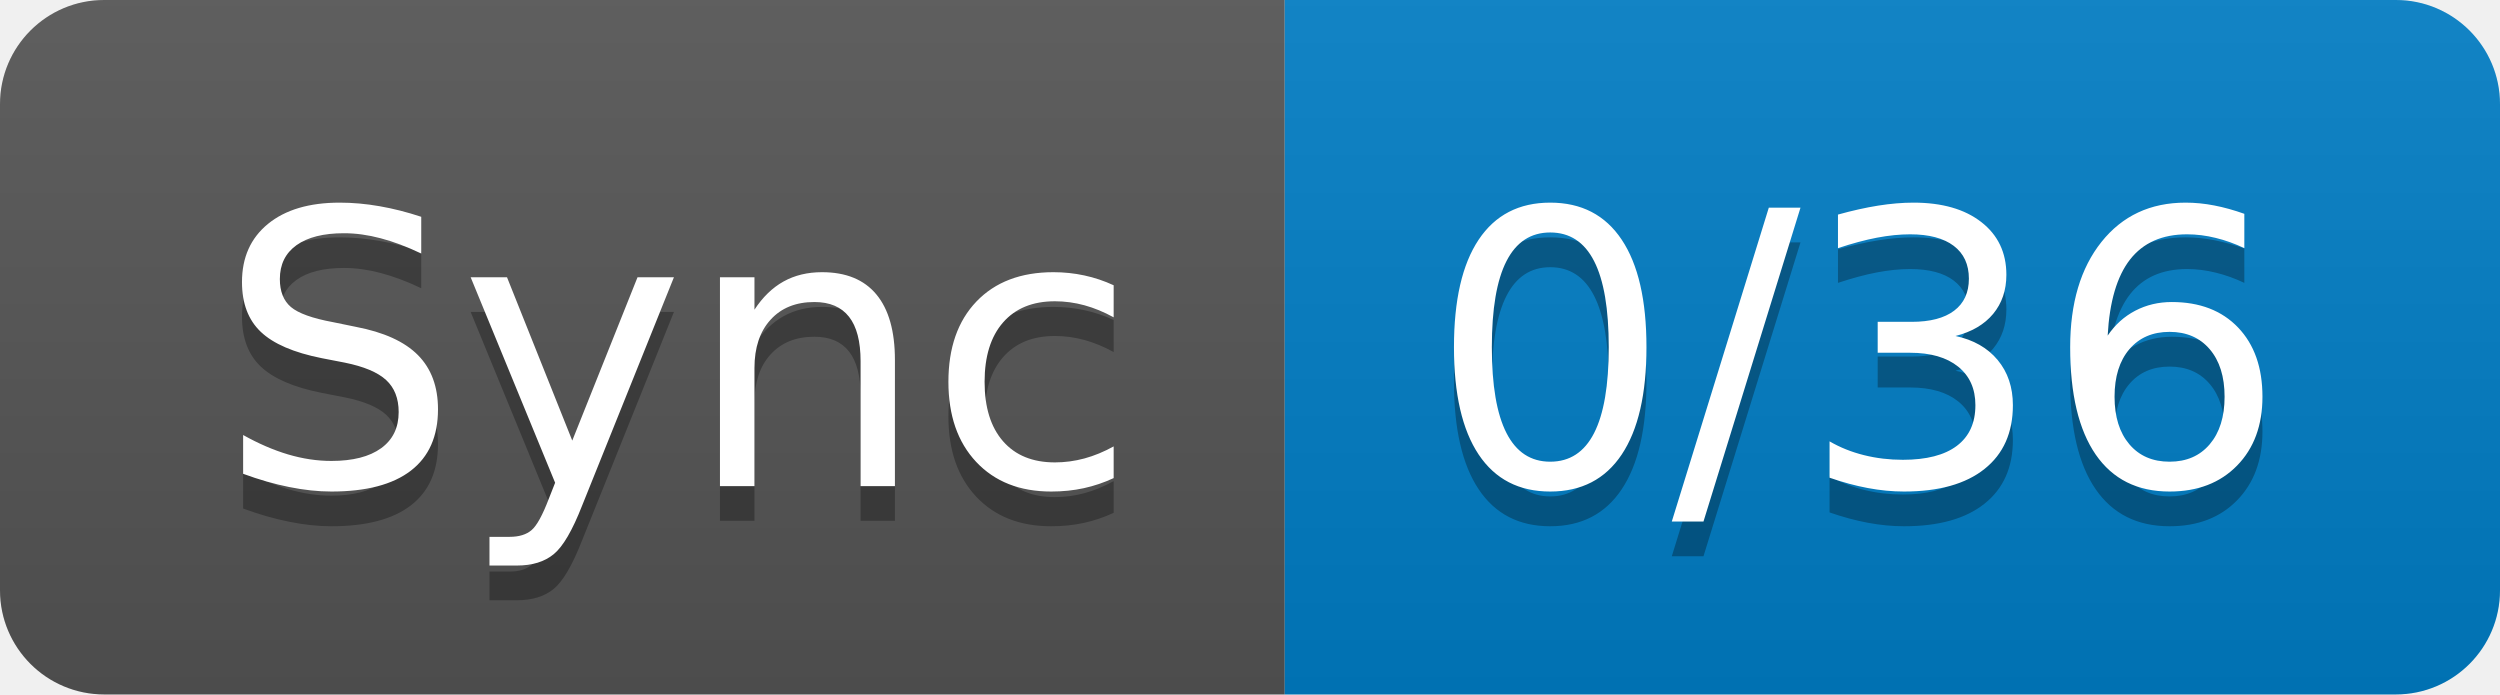
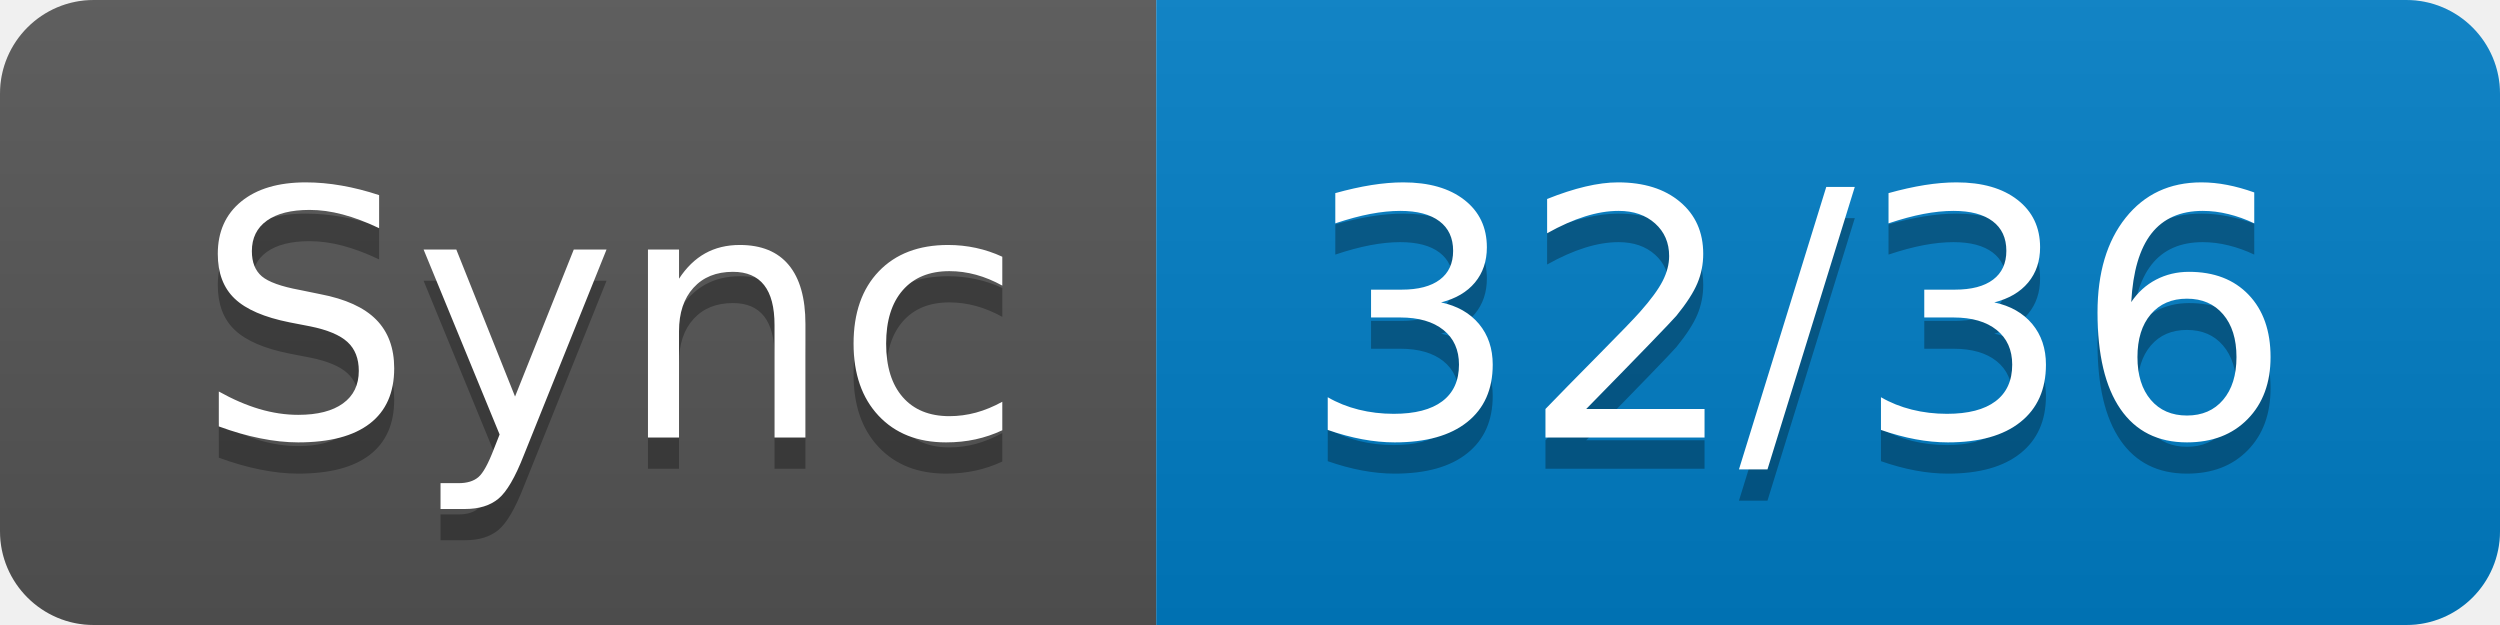
- <svg xmlns="http://www.w3.org/2000/svg" width="72" height="20" role="img" aria-label="Sync: 0/36">
+ <svg xmlns="http://www.w3.org/2000/svg" width="80" height="20" role="img" aria-label="Sync: 32/36">
  <linearGradient id="s" x2="0" y2="100%">
    <stop offset="0" stop-color="#bbb" stop-opacity=".1" />
    <stop offset="1" stop-opacity=".1" />
  </linearGradient>
  <clipPath id="r">
-     <rect width="72" height="20" rx="3" fill="#fff" />
+     <rect width="80" height="20" rx="3" fill="#fff" />
  </clipPath>
  <g clip-path="url(#r)">
    <rect width="37" height="20" fill="#555" />
-     <rect x="37" width="35" height="20" fill="#007ec6" />
-     <rect width="72" height="20" fill="url(#s)" />
+     <rect x="37" width="43" height="20" fill="#007ec6" />
+     <rect width="80" height="20" fill="url(#s)" />
  </g>
  <g fill="#fff" text-anchor="middle" font-family="Verdana,Geneva,DejaVu Sans,sans-serif" text-rendering="geometricPrecision" font-size="110">
    <text aria-hidden="true" x="195" y="150" fill="#010101" fill-opacity=".3" transform="scale(.1)" textLength="270">Sync</text>
    <text x="195" y="140" transform="scale(.1)" fill="#fff" textLength="270">Sync</text>
-     <text aria-hidden="true" x="535" y="150" fill="#010101" fill-opacity=".3" transform="scale(.1)" textLength="250">0/36</text>
-     <text x="535" y="140" transform="scale(.1)" fill="#fff" textLength="250">0/36</text>
+     <text aria-hidden="true" x="575" y="150" fill="#010101" fill-opacity=".3" transform="scale(.1)" textLength="330">32/36</text>
+     <text x="575" y="140" transform="scale(.1)" fill="#fff" textLength="330">32/36</text>
  </g>
</svg>
